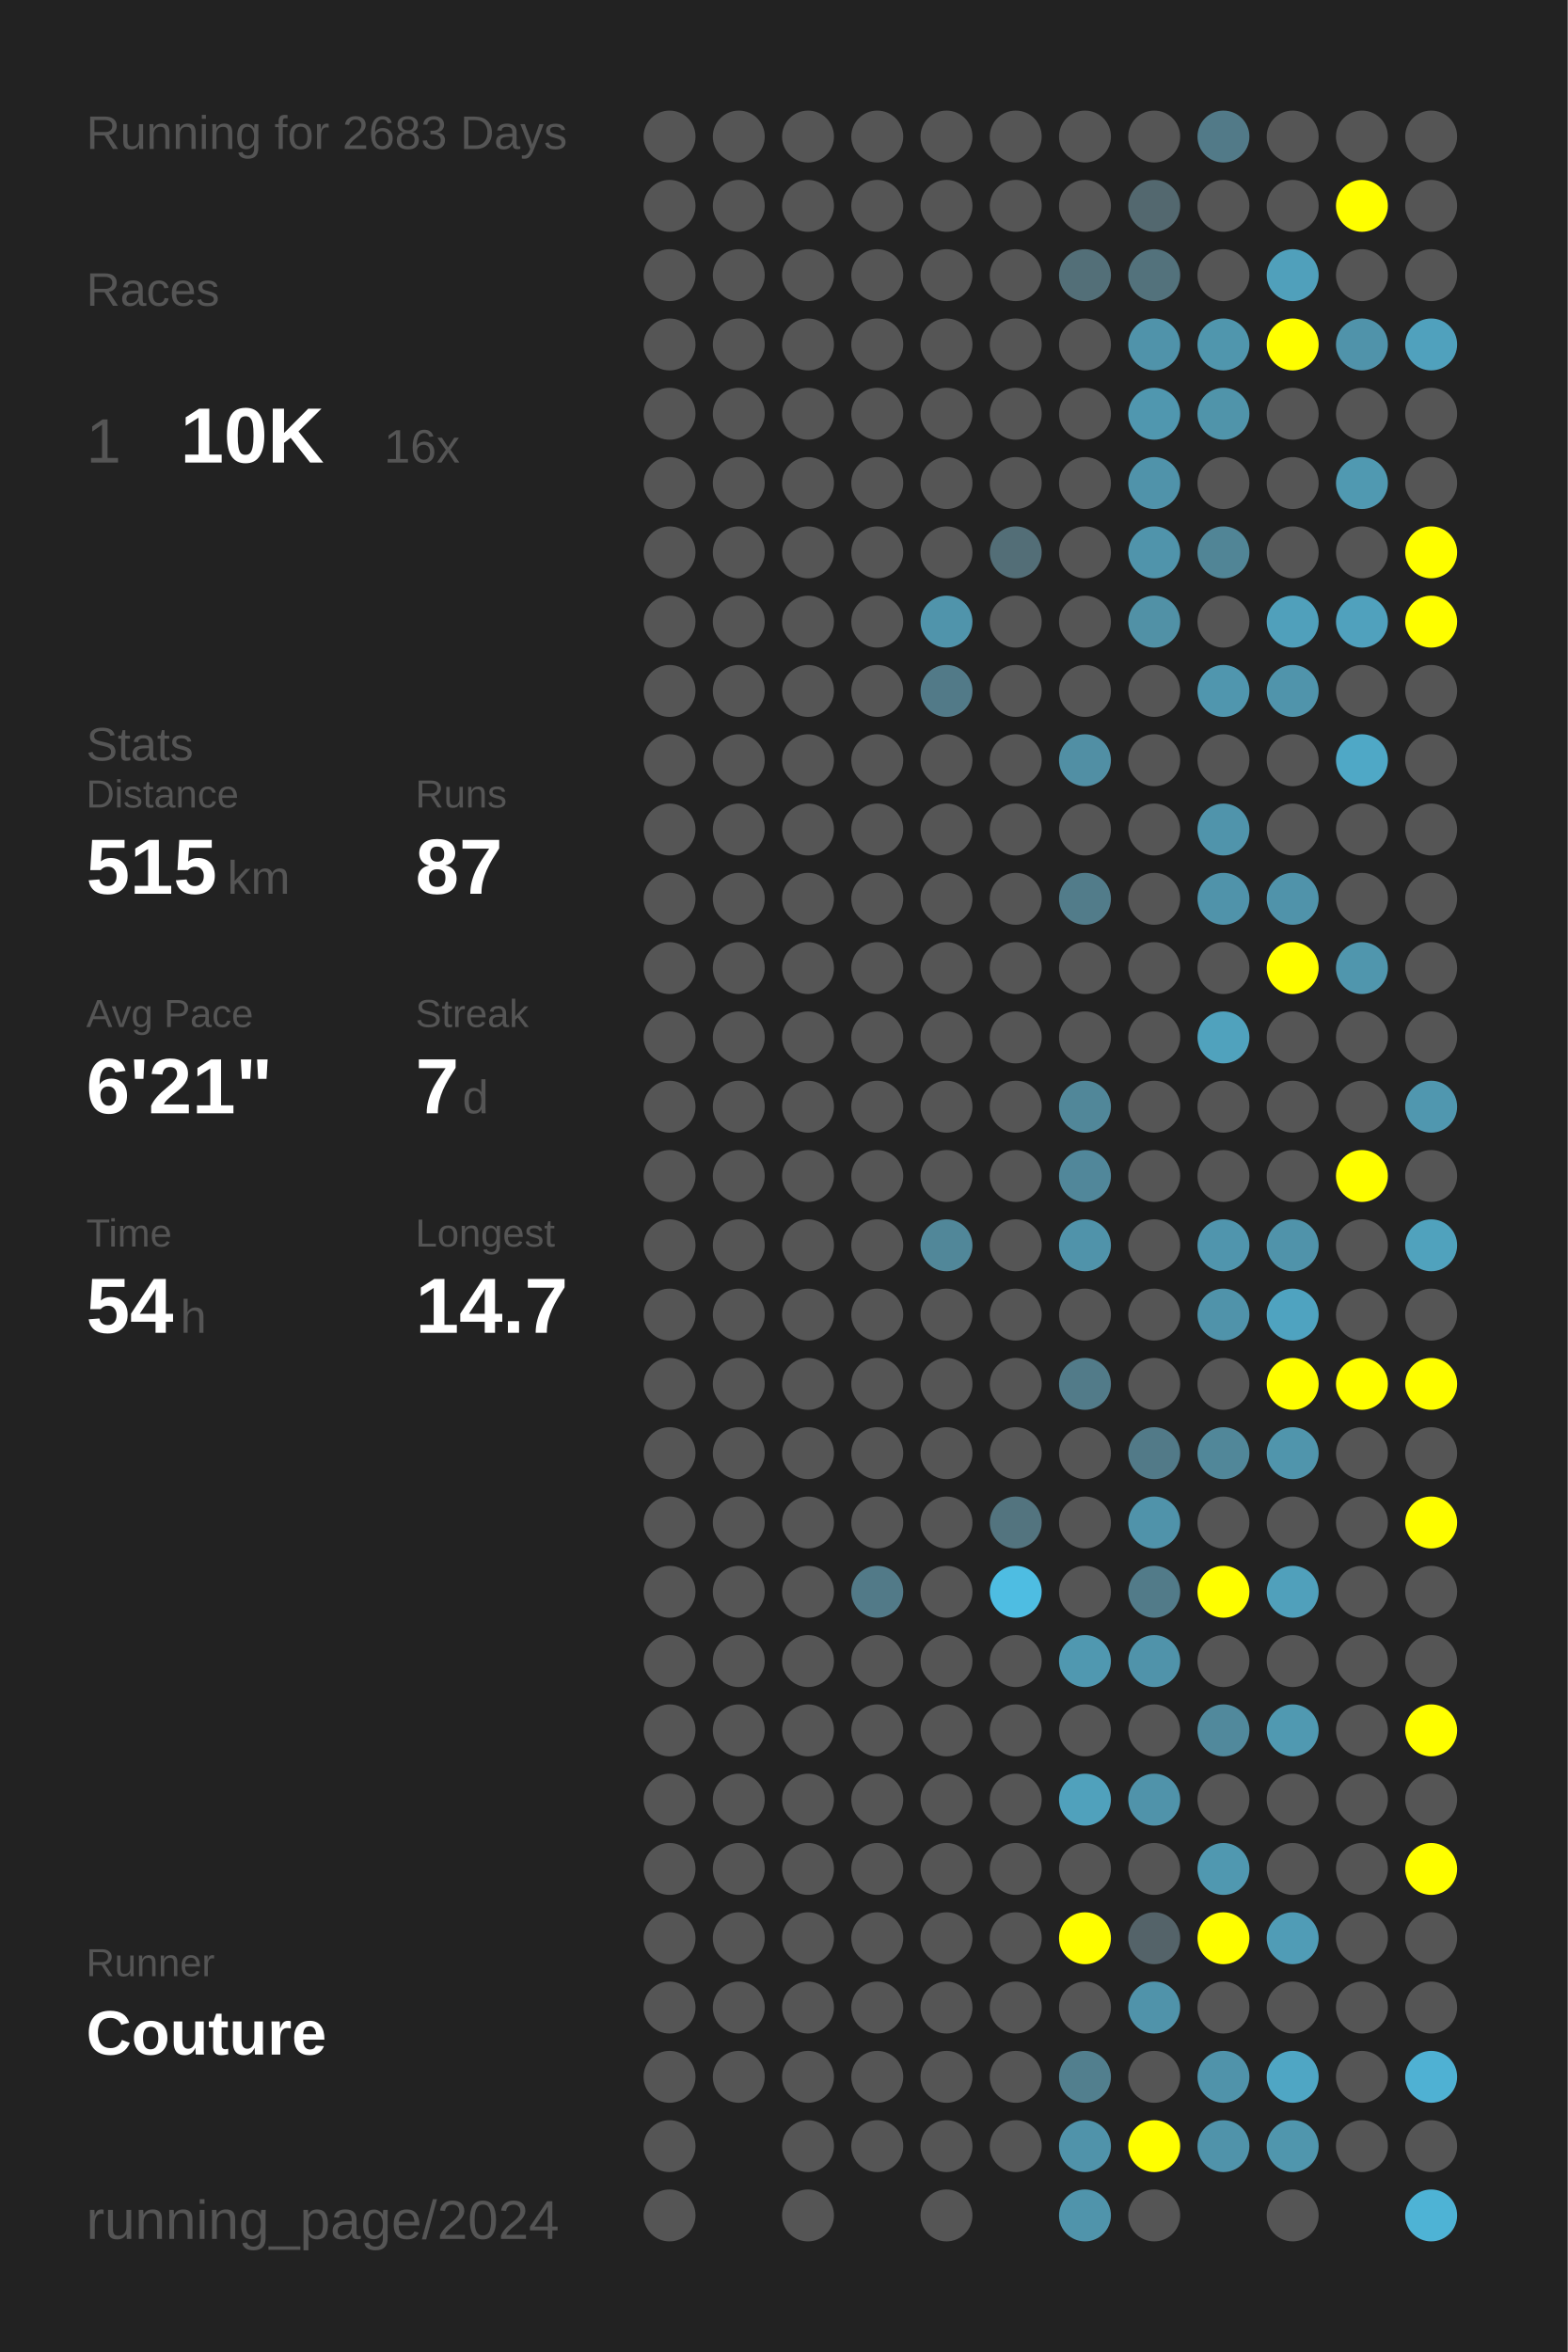
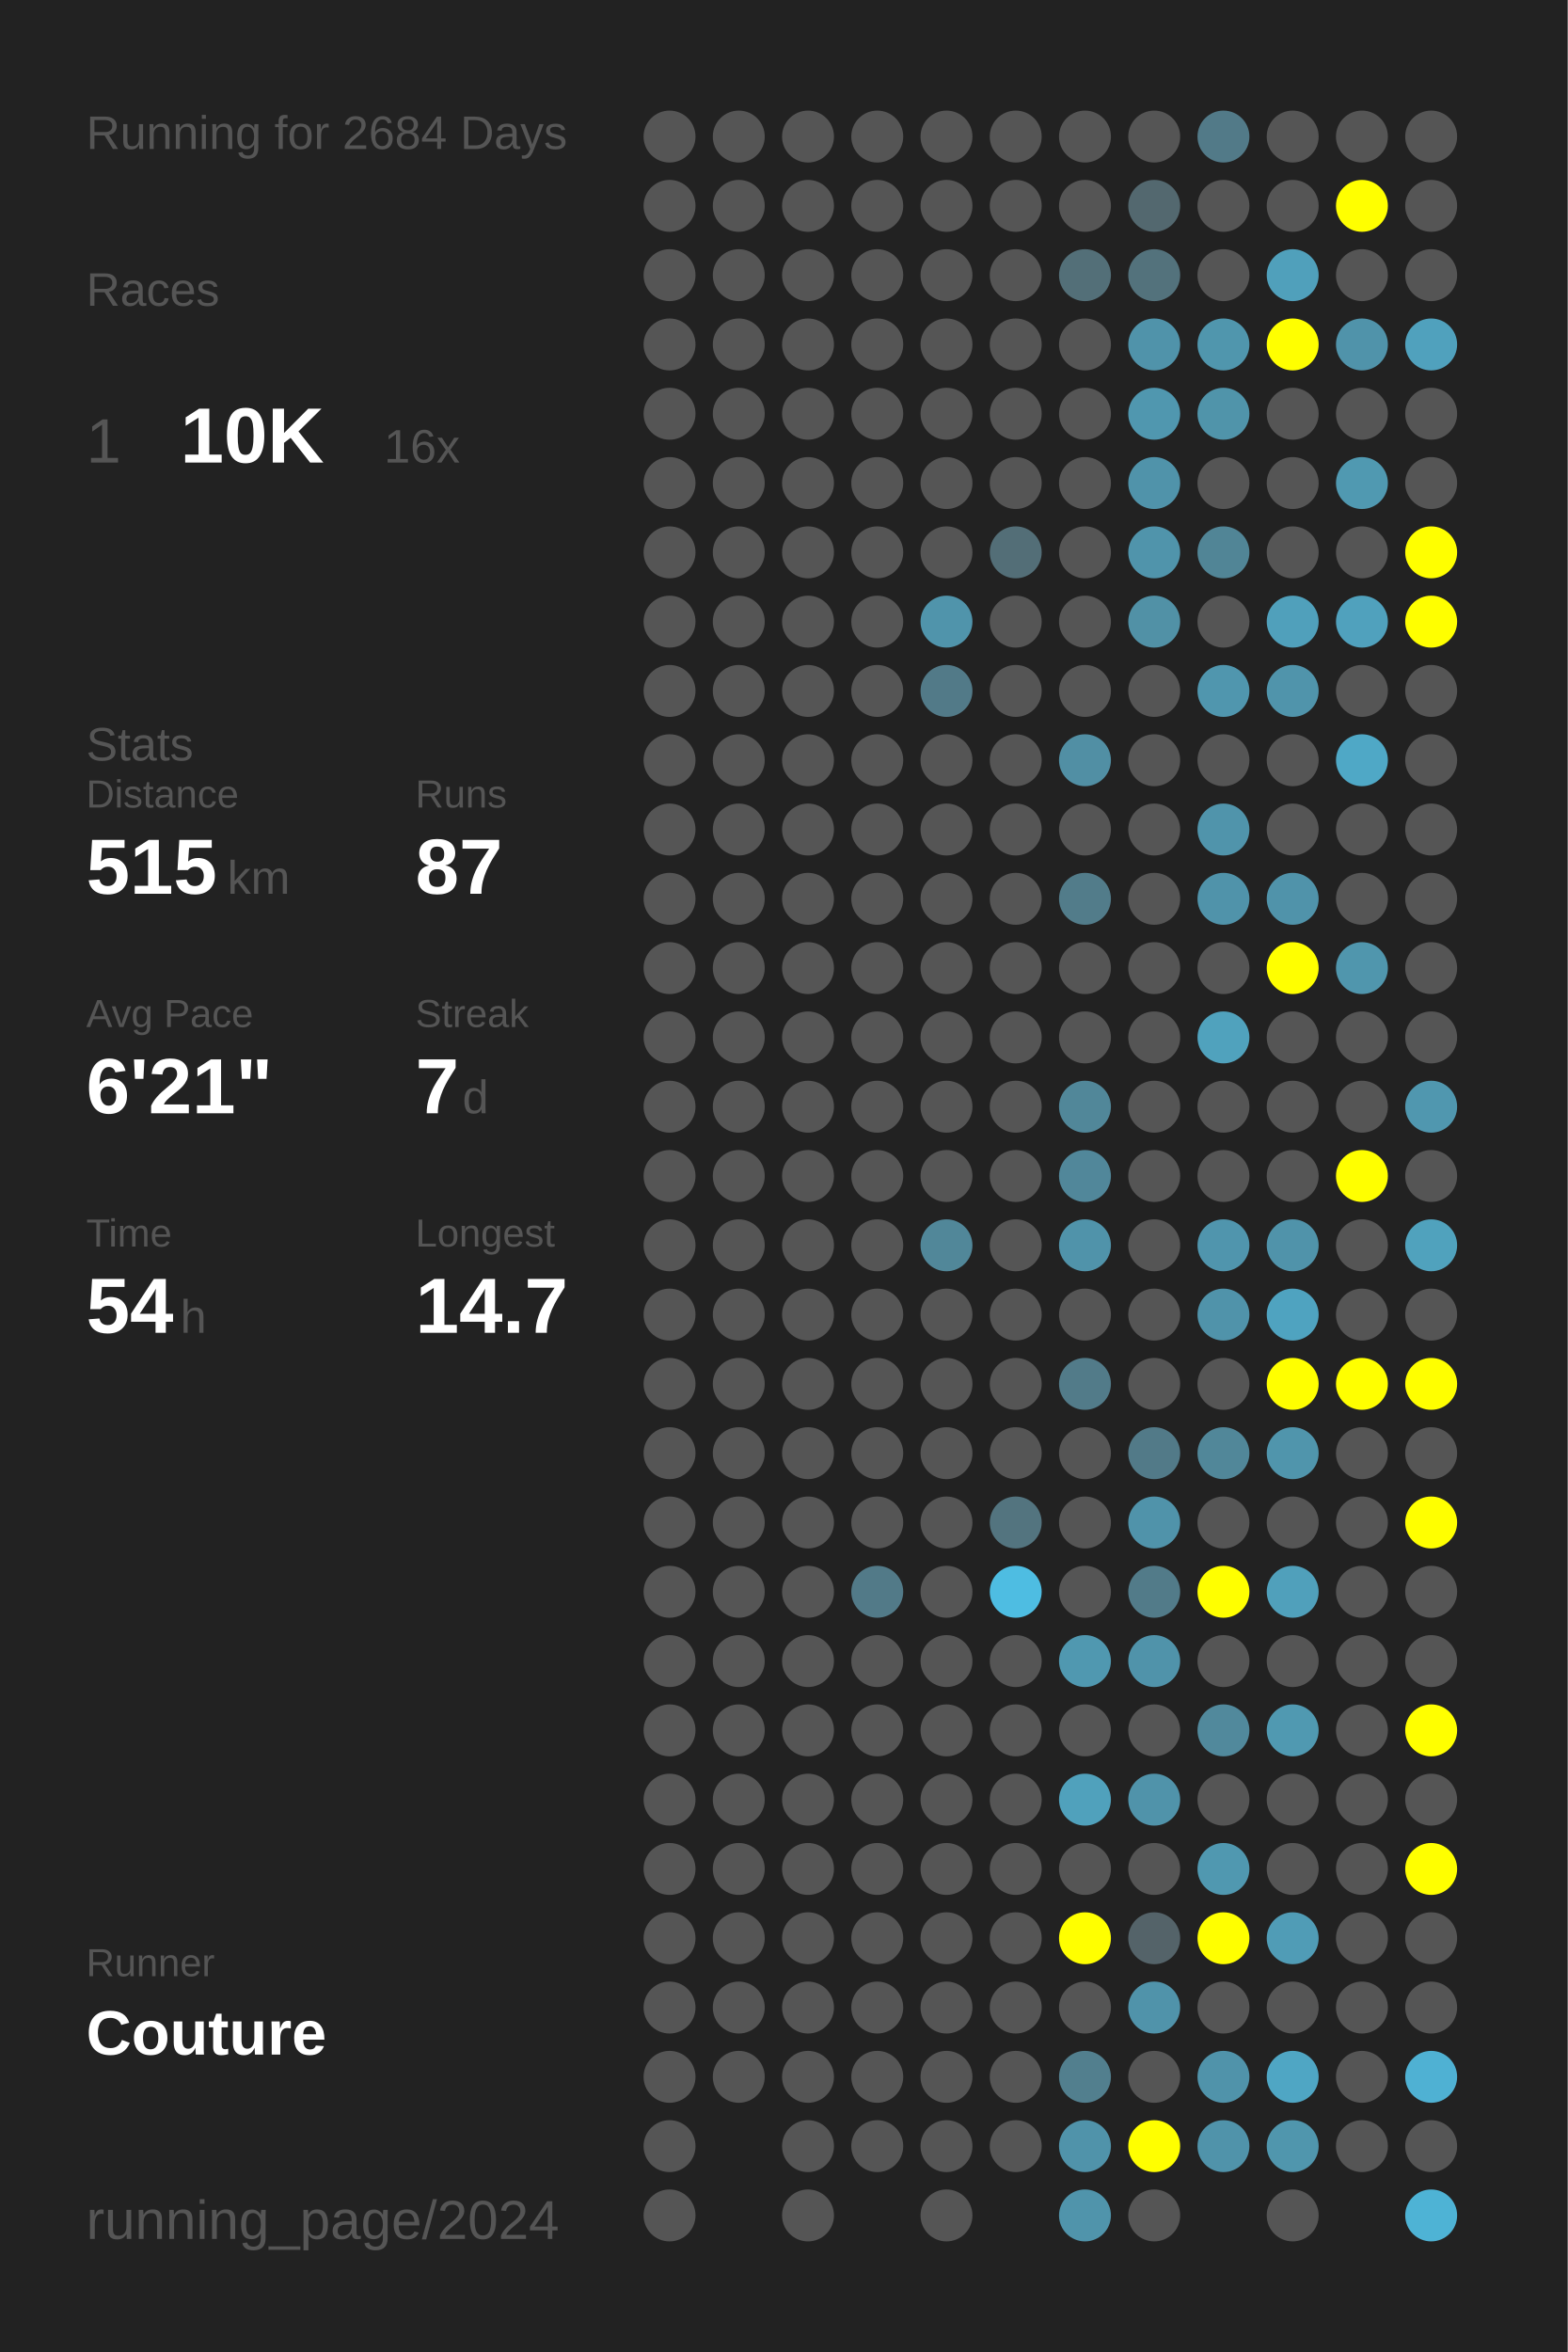
<svg xmlns="http://www.w3.org/2000/svg" baseProfile="full" height="300mm" version="1.1" viewBox="0,0,200,300" width="200mm">
  <defs />
  <rect fill="#222222" height="300" width="200" x="0" y="0" />
-   <text fill="#555555" style="font-size:6px; font-family:Arial;" x="11" y="19">Running for 2683 Days</text>
+   <text fill="#555555" style="font-size:6px; font-family:Arial;" x="11" y="19">Running for 2684 Days</text>
  <text fill="#555555" style="font-size:6px; font-family:Arial;" x="11" y="39">Races</text>
  <text fill="#555555" style="font-size:8px; font-family:Arial;" x="11" y="59">1</text>
  <text fill="#FFFFFF" style="font-size:10px; font-family:Arial; font-weight:bold;" x="23" y="59">10K</text>
  <text fill="#555555" style="font-size:6px; font-family:Arial;" x="49" y="59">16x</text>
  <text fill="#555555" style="font-size:6px; font-family:Arial;" x="11" y="97">Stats</text>
  <text fill="#555555" style="font-size:5px; font-family:Arial;" x="11" y="103">Distance</text>
  <text fill="#FFFFFF" style="font-size:10px; font-family:Arial; font-weight:bold;" x="11" y="114">515</text>
  <text fill="#555555" style="font-size:6px; font-family:Arial;" x="29" y="114">km</text>
  <text fill="#555555" style="font-size:5px; font-family:Arial;" x="53" y="103">Runs</text>
  <text fill="#FFFFFF" style="font-size:10px; font-family:Arial; font-weight:bold;" x="53" y="114">87</text>
  <text fill="#555555" style="font-size:5px; font-family:Arial;" x="11" y="131">Avg Pace</text>
  <text fill="#FFFFFF" style="font-size:10px; font-family:Arial; font-weight:bold;" x="11" y="142">6'21"</text>
  <text fill="#555555" style="font-size:5px; font-family:Arial;" x="53" y="131">Streak</text>
  <text fill="#FFFFFF" style="font-size:10px; font-family:Arial; font-weight:bold;" x="53" y="142">7</text>
  <text fill="#555555" style="font-size:6px; font-family:Arial;" x="59" y="142">d</text>
  <text fill="#555555" style="font-size:5px; font-family:Arial;" x="11" y="159">Time</text>
  <text fill="#FFFFFF" style="font-size:10px; font-family:Arial; font-weight:bold;" x="11" y="170">54</text>
  <text fill="#555555" style="font-size:6px; font-family:Arial;" x="23" y="170">h</text>
  <text fill="#555555" style="font-size:5px; font-family:Arial;" x="53" y="159">Longest</text>
  <text fill="#FFFFFF" style="font-size:10px; font-family:Arial; font-weight:bold;" x="53" y="170">14.7</text>
  <text fill="#555555" style="font-size:5px; font-family:Arial;" x="11" y="252.065">Runner</text>
  <text fill="#FFFFFF" style="font-size:8px; font-family:Arial; font-weight:bold;" x="11" y="262.065">Couture</text>
  <text fill="#555555" style="font-size:7px; font-family:Arial;" x="11" y="285.581">running_page/2024</text>
  <circle cx="85.417" cy="17.419" fill="#555555" r="3.312" />
  <circle cx="85.417" cy="26.258" fill="#555555" r="3.312" />
  <circle cx="85.417" cy="35.097" fill="#555555" r="3.312" />
  <circle cx="85.417" cy="43.935" fill="#555555" r="3.312" />
  <circle cx="85.417" cy="52.774" fill="#555555" r="3.312" />
  <circle cx="85.417" cy="61.613" fill="#555555" r="3.312" />
  <circle cx="85.417" cy="70.452" fill="#555555" r="3.312" />
  <circle cx="85.417" cy="79.29" fill="#555555" r="3.312" />
  <circle cx="85.417" cy="88.129" fill="#555555" r="3.312" />
  <circle cx="85.417" cy="96.968" fill="#555555" r="3.312" />
  <circle cx="85.417" cy="105.806" fill="#555555" r="3.312" />
  <circle cx="85.417" cy="114.645" fill="#555555" r="3.312" />
  <circle cx="85.417" cy="123.484" fill="#555555" r="3.312" />
  <circle cx="85.417" cy="132.323" fill="#555555" r="3.312" />
  <circle cx="85.417" cy="141.161" fill="#555555" r="3.312" />
  <circle cx="85.417" cy="150" fill="#555555" r="3.312" />
  <circle cx="85.417" cy="158.839" fill="#555555" r="3.312" />
  <circle cx="85.417" cy="167.677" fill="#555555" r="3.312" />
  <circle cx="85.417" cy="176.516" fill="#555555" r="3.312" />
  <circle cx="85.417" cy="185.355" fill="#555555" r="3.312" />
  <circle cx="85.417" cy="194.194" fill="#555555" r="3.312" />
  <circle cx="85.417" cy="203.032" fill="#555555" r="3.312" />
  <circle cx="85.417" cy="211.871" fill="#555555" r="3.312" />
  <circle cx="85.417" cy="220.71" fill="#555555" r="3.312" />
  <circle cx="85.417" cy="229.548" fill="#555555" r="3.312" />
  <circle cx="85.417" cy="238.387" fill="#555555" r="3.312" />
  <circle cx="85.417" cy="247.226" fill="#555555" r="3.312" />
  <circle cx="85.417" cy="256.065" fill="#555555" r="3.312" />
  <circle cx="85.417" cy="264.903" fill="#555555" r="3.312" />
  <circle cx="85.417" cy="273.742" fill="#555555" r="3.312" />
  <circle cx="85.417" cy="282.581" fill="#555555" r="3.312" />
  <circle cx="94.25" cy="17.419" fill="#555555" r="3.312" />
  <circle cx="94.25" cy="26.258" fill="#555555" r="3.312" />
  <circle cx="94.25" cy="35.097" fill="#555555" r="3.312" />
  <circle cx="94.25" cy="43.935" fill="#555555" r="3.312" />
  <circle cx="94.25" cy="52.774" fill="#555555" r="3.312" />
  <circle cx="94.25" cy="61.613" fill="#555555" r="3.312" />
  <circle cx="94.25" cy="70.452" fill="#555555" r="3.312" />
  <circle cx="94.25" cy="79.29" fill="#555555" r="3.312" />
  <circle cx="94.25" cy="88.129" fill="#555555" r="3.312" />
  <circle cx="94.25" cy="96.968" fill="#555555" r="3.312" />
  <circle cx="94.25" cy="105.806" fill="#555555" r="3.312" />
  <circle cx="94.25" cy="114.645" fill="#555555" r="3.312" />
  <circle cx="94.25" cy="123.484" fill="#555555" r="3.312" />
  <circle cx="94.25" cy="132.323" fill="#555555" r="3.312" />
  <circle cx="94.25" cy="141.161" fill="#555555" r="3.312" />
  <circle cx="94.25" cy="150" fill="#555555" r="3.312" />
  <circle cx="94.25" cy="158.839" fill="#555555" r="3.312" />
  <circle cx="94.25" cy="167.677" fill="#555555" r="3.312" />
  <circle cx="94.25" cy="176.516" fill="#555555" r="3.312" />
  <circle cx="94.25" cy="185.355" fill="#555555" r="3.312" />
  <circle cx="94.25" cy="194.194" fill="#555555" r="3.312" />
  <circle cx="94.25" cy="203.032" fill="#555555" r="3.312" />
  <circle cx="94.25" cy="211.871" fill="#555555" r="3.312" />
  <circle cx="94.25" cy="220.71" fill="#555555" r="3.312" />
  <circle cx="94.25" cy="229.548" fill="#555555" r="3.312" />
  <circle cx="94.25" cy="238.387" fill="#555555" r="3.312" />
  <circle cx="94.25" cy="247.226" fill="#555555" r="3.312" />
  <circle cx="94.25" cy="256.065" fill="#555555" r="3.312" />
  <circle cx="94.25" cy="264.903" fill="#555555" r="3.312" />
  <circle cx="103.083" cy="17.419" fill="#555555" r="3.312" />
  <circle cx="103.083" cy="26.258" fill="#555555" r="3.312" />
  <circle cx="103.083" cy="35.097" fill="#555555" r="3.312" />
  <circle cx="103.083" cy="43.935" fill="#555555" r="3.312" />
  <circle cx="103.083" cy="52.774" fill="#555555" r="3.312" />
  <circle cx="103.083" cy="61.613" fill="#555555" r="3.312" />
  <circle cx="103.083" cy="70.452" fill="#555555" r="3.312" />
  <circle cx="103.083" cy="79.29" fill="#555555" r="3.312" />
  <circle cx="103.083" cy="88.129" fill="#555555" r="3.312" />
  <circle cx="103.083" cy="96.968" fill="#555555" r="3.312" />
  <circle cx="103.083" cy="105.806" fill="#555555" r="3.312" />
  <circle cx="103.083" cy="114.645" fill="#555555" r="3.312" />
  <circle cx="103.083" cy="123.484" fill="#555555" r="3.312" />
  <circle cx="103.083" cy="132.323" fill="#555555" r="3.312" />
  <circle cx="103.083" cy="141.161" fill="#555555" r="3.312" />
  <circle cx="103.083" cy="150" fill="#555555" r="3.312" />
  <circle cx="103.083" cy="158.839" fill="#555555" r="3.312" />
  <circle cx="103.083" cy="167.677" fill="#555555" r="3.312" />
  <circle cx="103.083" cy="176.516" fill="#555555" r="3.312" />
  <circle cx="103.083" cy="185.355" fill="#555555" r="3.312" />
  <circle cx="103.083" cy="194.194" fill="#555555" r="3.312" />
  <circle cx="103.083" cy="203.032" fill="#555555" r="3.312" />
  <circle cx="103.083" cy="211.871" fill="#555555" r="3.312" />
  <circle cx="103.083" cy="220.71" fill="#555555" r="3.312" />
  <circle cx="103.083" cy="229.548" fill="#555555" r="3.312" />
  <circle cx="103.083" cy="238.387" fill="#555555" r="3.312" />
  <circle cx="103.083" cy="247.226" fill="#555555" r="3.312" />
  <circle cx="103.083" cy="256.065" fill="#555555" r="3.312" />
  <circle cx="103.083" cy="264.903" fill="#555555" r="3.312" />
  <circle cx="103.083" cy="273.742" fill="#555555" r="3.312" />
  <circle cx="103.083" cy="282.581" fill="#555555" r="3.312" />
  <circle cx="111.917" cy="17.419" fill="#555555" r="3.312" />
  <circle cx="111.917" cy="26.258" fill="#555555" r="3.312" />
  <circle cx="111.917" cy="35.097" fill="#555555" r="3.312" />
  <circle cx="111.917" cy="43.935" fill="#555555" r="3.312" />
  <circle cx="111.917" cy="52.774" fill="#555555" r="3.312" />
  <circle cx="111.917" cy="61.613" fill="#555555" r="3.312" />
  <circle cx="111.917" cy="70.452" fill="#555555" r="3.312" />
  <circle cx="111.917" cy="79.29" fill="#555555" r="3.312" />
  <circle cx="111.917" cy="88.129" fill="#555555" r="3.312" />
  <circle cx="111.917" cy="96.968" fill="#555555" r="3.312" />
  <circle cx="111.917" cy="105.806" fill="#555555" r="3.312" />
  <circle cx="111.917" cy="114.645" fill="#555555" r="3.312" />
  <circle cx="111.917" cy="123.484" fill="#555555" r="3.312" />
  <circle cx="111.917" cy="132.323" fill="#555555" r="3.312" />
  <circle cx="111.917" cy="141.161" fill="#555555" r="3.312" />
  <circle cx="111.917" cy="150" fill="#555555" r="3.312" />
  <circle cx="111.917" cy="158.839" fill="#555555" r="3.312" />
  <circle cx="111.917" cy="167.677" fill="#555555" r="3.312" />
  <circle cx="111.917" cy="176.516" fill="#555555" r="3.312" />
  <circle cx="111.917" cy="185.355" fill="#555555" r="3.312" />
  <circle cx="111.917" cy="194.194" fill="#555555" r="3.312" />
  <circle cx="111.917" cy="203.032" fill="#527a88" r="3.312" />
  <circle cx="111.917" cy="211.871" fill="#555555" r="3.312" />
  <circle cx="111.917" cy="220.71" fill="#555555" r="3.312" />
  <circle cx="111.917" cy="229.548" fill="#555555" r="3.312" />
  <circle cx="111.917" cy="238.387" fill="#555555" r="3.312" />
  <circle cx="111.917" cy="247.226" fill="#555555" r="3.312" />
  <circle cx="111.917" cy="256.065" fill="#555555" r="3.312" />
  <circle cx="111.917" cy="264.903" fill="#555555" r="3.312" />
  <circle cx="111.917" cy="273.742" fill="#555555" r="3.312" />
  <circle cx="120.75" cy="17.419" fill="#555555" r="3.312" />
  <circle cx="120.75" cy="26.258" fill="#555555" r="3.312" />
  <circle cx="120.75" cy="35.097" fill="#555555" r="3.312" />
  <circle cx="120.75" cy="43.935" fill="#555555" r="3.312" />
  <circle cx="120.75" cy="52.774" fill="#555555" r="3.312" />
  <circle cx="120.75" cy="61.613" fill="#555555" r="3.312" />
  <circle cx="120.75" cy="70.452" fill="#555555" r="3.312" />
  <circle cx="120.75" cy="79.29" fill="#5094ab" r="3.312" />
  <circle cx="120.75" cy="88.129" fill="#527a88" r="3.312" />
  <circle cx="120.75" cy="96.968" fill="#555555" r="3.312" />
  <circle cx="120.75" cy="105.806" fill="#555555" r="3.312" />
  <circle cx="120.75" cy="114.645" fill="#555555" r="3.312" />
  <circle cx="120.75" cy="123.484" fill="#555555" r="3.312" />
  <circle cx="120.75" cy="132.323" fill="#555555" r="3.312" />
  <circle cx="120.75" cy="141.161" fill="#555555" r="3.312" />
  <circle cx="120.75" cy="150" fill="#555555" r="3.312" />
  <circle cx="120.75" cy="158.839" fill="#518799" r="3.312" />
  <circle cx="120.75" cy="167.677" fill="#555555" r="3.312" />
  <circle cx="120.75" cy="176.516" fill="#555555" r="3.312" />
  <circle cx="120.75" cy="185.355" fill="#555555" r="3.312" />
  <circle cx="120.75" cy="194.194" fill="#555555" r="3.312" />
  <circle cx="120.75" cy="203.032" fill="#555555" r="3.312" />
  <circle cx="120.75" cy="211.871" fill="#555555" r="3.312" />
  <circle cx="120.75" cy="220.71" fill="#555555" r="3.312" />
  <circle cx="120.75" cy="229.548" fill="#555555" r="3.312" />
  <circle cx="120.75" cy="238.387" fill="#555555" r="3.312" />
  <circle cx="120.75" cy="247.226" fill="#555555" r="3.312" />
  <circle cx="120.75" cy="256.065" fill="#555555" r="3.312" />
  <circle cx="120.75" cy="264.903" fill="#555555" r="3.312" />
  <circle cx="120.75" cy="273.742" fill="#555555" r="3.312" />
  <circle cx="120.75" cy="282.581" fill="#555555" r="3.312" />
  <circle cx="129.583" cy="17.419" fill="#555555" r="3.312" />
  <circle cx="129.583" cy="26.258" fill="#555555" r="3.312" />
  <circle cx="129.583" cy="35.097" fill="#555555" r="3.312" />
  <circle cx="129.583" cy="43.935" fill="#555555" r="3.312" />
  <circle cx="129.583" cy="52.774" fill="#555555" r="3.312" />
  <circle cx="129.583" cy="61.613" fill="#555555" r="3.312" />
  <circle cx="129.583" cy="70.452" fill="#536e77" r="3.312" />
  <circle cx="129.583" cy="79.29" fill="#555555" r="3.312" />
  <circle cx="129.583" cy="88.129" fill="#555555" r="3.312" />
  <circle cx="129.583" cy="96.968" fill="#555555" r="3.312" />
  <circle cx="129.583" cy="105.806" fill="#555555" r="3.312" />
  <circle cx="129.583" cy="114.645" fill="#555555" r="3.312" />
  <circle cx="129.583" cy="123.484" fill="#555555" r="3.312" />
  <circle cx="129.583" cy="132.323" fill="#555555" r="3.312" />
  <circle cx="129.583" cy="141.161" fill="#555555" r="3.312" />
  <circle cx="129.583" cy="150" fill="#555555" r="3.312" />
  <circle cx="129.583" cy="158.839" fill="#555555" r="3.312" />
  <circle cx="129.583" cy="167.677" fill="#555555" r="3.312" />
  <circle cx="129.583" cy="176.516" fill="#555555" r="3.312" />
  <circle cx="129.583" cy="185.355" fill="#555555" r="3.312" />
  <circle cx="129.583" cy="194.194" fill="#53747f" r="3.312" />
  <circle cx="129.583" cy="203.032" fill="#4ebde2" r="3.312" />
  <circle cx="129.583" cy="211.871" fill="#555555" r="3.312" />
  <circle cx="129.583" cy="220.71" fill="#555555" r="3.312" />
  <circle cx="129.583" cy="229.548" fill="#555555" r="3.312" />
  <circle cx="129.583" cy="238.387" fill="#555555" r="3.312" />
  <circle cx="129.583" cy="247.226" fill="#555555" r="3.312" />
  <circle cx="129.583" cy="256.065" fill="#555555" r="3.312" />
  <circle cx="129.583" cy="264.903" fill="#555555" r="3.312" />
  <circle cx="129.583" cy="273.742" fill="#555555" r="3.312" />
  <circle cx="138.417" cy="17.419" fill="#555555" r="3.312" />
  <circle cx="138.417" cy="26.258" fill="#555555" r="3.312" />
  <circle cx="138.417" cy="35.097" fill="#536f78" r="3.312" />
  <circle cx="138.417" cy="43.935" fill="#555555" r="3.312" />
  <circle cx="138.417" cy="52.774" fill="#555555" r="3.312" />
  <circle cx="138.417" cy="61.613" fill="#555555" r="3.312" />
  <circle cx="138.417" cy="70.452" fill="#555555" r="3.312" />
  <circle cx="138.417" cy="79.29" fill="#555555" r="3.312" />
  <circle cx="138.417" cy="88.129" fill="#555555" r="3.312" />
  <circle cx="138.417" cy="96.968" fill="#518fa4" r="3.312" />
  <circle cx="138.417" cy="105.806" fill="#555555" r="3.312" />
  <circle cx="138.417" cy="114.645" fill="#527c8a" r="3.312" />
  <circle cx="138.417" cy="123.484" fill="#555555" r="3.312" />
  <circle cx="138.417" cy="132.323" fill="#555555" r="3.312" />
  <circle cx="138.417" cy="141.161" fill="#518799" r="3.312" />
  <circle cx="138.417" cy="150" fill="#51879a" r="3.312" />
  <circle cx="138.417" cy="158.839" fill="#5093aa" r="3.312" />
  <circle cx="138.417" cy="167.677" fill="#555555" r="3.312" />
  <circle cx="138.417" cy="176.516" fill="#527b89" r="3.312" />
  <circle cx="138.417" cy="185.355" fill="#555555" r="3.312" />
  <circle cx="138.417" cy="194.194" fill="#555555" r="3.312" />
  <circle cx="138.417" cy="203.032" fill="#555555" r="3.312" />
  <circle cx="138.417" cy="211.871" fill="#5098b0" r="3.312" />
  <circle cx="138.417" cy="220.71" fill="#555555" r="3.312" />
  <circle cx="138.417" cy="229.548" fill="#50a1bc" r="3.312" />
  <circle cx="138.417" cy="238.387" fill="#555555" r="3.312" />
  <circle cx="138.417" cy="247.226" fill="#FFFF00" r="3.312" />
  <circle cx="138.417" cy="256.065" fill="#555555" r="3.312" />
  <circle cx="138.417" cy="264.903" fill="#527f8e" r="3.312" />
  <circle cx="138.417" cy="273.742" fill="#5093aa" r="3.312" />
  <circle cx="138.417" cy="282.581" fill="#5094ab" r="3.312" />
  <circle cx="147.25" cy="17.419" fill="#555555" r="3.312" />
  <circle cx="147.25" cy="26.258" fill="#53686f" r="3.312" />
  <circle cx="147.25" cy="35.097" fill="#53727c" r="3.312" />
  <circle cx="147.25" cy="43.935" fill="#5093aa" r="3.312" />
  <circle cx="147.25" cy="52.774" fill="#5097af" r="3.312" />
  <circle cx="147.25" cy="61.613" fill="#5093aa" r="3.312" />
  <circle cx="147.25" cy="70.452" fill="#5094ab" r="3.312" />
  <circle cx="147.25" cy="79.29" fill="#5191a6" r="3.312" />
  <circle cx="147.25" cy="88.129" fill="#555555" r="3.312" />
  <circle cx="147.25" cy="96.968" fill="#555555" r="3.312" />
  <circle cx="147.25" cy="105.806" fill="#555555" r="3.312" />
  <circle cx="147.25" cy="114.645" fill="#555555" r="3.312" />
  <circle cx="147.25" cy="123.484" fill="#555555" r="3.312" />
  <circle cx="147.25" cy="132.323" fill="#555555" r="3.312" />
  <circle cx="147.25" cy="141.161" fill="#555555" r="3.312" />
  <circle cx="147.25" cy="150" fill="#555555" r="3.312" />
  <circle cx="147.25" cy="158.839" fill="#555555" r="3.312" />
  <circle cx="147.25" cy="167.677" fill="#555555" r="3.312" />
  <circle cx="147.25" cy="176.516" fill="#555555" r="3.312" />
  <circle cx="147.25" cy="185.355" fill="#527a88" r="3.312" />
  <circle cx="147.25" cy="194.194" fill="#5093aa" r="3.312" />
  <circle cx="147.25" cy="203.032" fill="#527b89" r="3.312" />
  <circle cx="147.25" cy="211.871" fill="#5093aa" r="3.312" />
  <circle cx="147.25" cy="220.71" fill="#555555" r="3.312" />
  <circle cx="147.25" cy="229.548" fill="#5093aa" r="3.312" />
  <circle cx="147.25" cy="238.387" fill="#555555" r="3.312" />
  <circle cx="147.25" cy="247.226" fill="#546369" r="3.312" />
  <circle cx="147.25" cy="256.065" fill="#5093aa" r="3.312" />
  <circle cx="147.25" cy="264.903" fill="#555555" r="3.312" />
  <circle cx="147.25" cy="273.742" fill="#FFFF00" r="3.312" />
  <circle cx="147.25" cy="282.581" fill="#555555" r="3.312" />
  <circle cx="156.083" cy="17.419" fill="#527a88" r="3.312" />
  <circle cx="156.083" cy="26.258" fill="#555555" r="3.312" />
  <circle cx="156.083" cy="35.097" fill="#555555" r="3.312" />
  <circle cx="156.083" cy="43.935" fill="#5096ad" r="3.312" />
  <circle cx="156.083" cy="52.774" fill="#5094aa" r="3.312" />
  <circle cx="156.083" cy="61.613" fill="#555555" r="3.312" />
  <circle cx="156.083" cy="70.452" fill="#518596" r="3.312" />
  <circle cx="156.083" cy="79.29" fill="#555555" r="3.312" />
  <circle cx="156.083" cy="88.129" fill="#5096ae" r="3.312" />
  <circle cx="156.083" cy="96.968" fill="#555555" r="3.312" />
  <circle cx="156.083" cy="105.806" fill="#5094ab" r="3.312" />
  <circle cx="156.083" cy="114.645" fill="#5093aa" r="3.312" />
  <circle cx="156.083" cy="123.484" fill="#555555" r="3.312" />
  <circle cx="156.083" cy="132.323" fill="#50a2bd" r="3.312" />
  <circle cx="156.083" cy="141.161" fill="#555555" r="3.312" />
  <circle cx="156.083" cy="150" fill="#555555" r="3.312" />
  <circle cx="156.083" cy="158.839" fill="#5095ad" r="3.312" />
  <circle cx="156.083" cy="167.677" fill="#5093aa" r="3.312" />
  <circle cx="156.083" cy="176.516" fill="#555555" r="3.312" />
  <circle cx="156.083" cy="185.355" fill="#518799" r="3.312" />
  <circle cx="156.083" cy="194.194" fill="#555555" r="3.312" />
  <circle cx="156.083" cy="203.032" fill="#FFFF00" r="3.312" />
  <circle cx="156.083" cy="211.871" fill="#555555" r="3.312" />
  <circle cx="156.083" cy="220.71" fill="#51899c" r="3.312" />
  <circle cx="156.083" cy="229.548" fill="#555555" r="3.312" />
  <circle cx="156.083" cy="238.387" fill="#5098b0" r="3.312" />
  <circle cx="156.083" cy="247.226" fill="#FFFF00" r="3.312" />
  <circle cx="156.083" cy="256.065" fill="#555555" r="3.312" />
  <circle cx="156.083" cy="264.903" fill="#5093aa" r="3.312" />
  <circle cx="156.083" cy="273.742" fill="#5093aa" r="3.312" />
  <circle cx="164.917" cy="17.419" fill="#555555" r="3.312" />
  <circle cx="164.917" cy="26.258" fill="#555555" r="3.312" />
  <circle cx="164.917" cy="35.097" fill="#50a0bb" r="3.312" />
  <circle cx="164.917" cy="43.935" fill="#FFFF00" r="3.312" />
  <circle cx="164.917" cy="52.774" fill="#555555" r="3.312" />
  <circle cx="164.917" cy="61.613" fill="#555555" r="3.312" />
  <circle cx="164.917" cy="70.452" fill="#555555" r="3.312" />
  <circle cx="164.917" cy="79.29" fill="#50a0bb" r="3.312" />
  <circle cx="164.917" cy="88.129" fill="#5094ab" r="3.312" />
  <circle cx="164.917" cy="96.968" fill="#555555" r="3.312" />
  <circle cx="164.917" cy="105.806" fill="#555555" r="3.312" />
  <circle cx="164.917" cy="114.645" fill="#5093aa" r="3.312" />
  <circle cx="164.917" cy="123.484" fill="#FFFF00" r="3.312" />
  <circle cx="164.917" cy="132.323" fill="#555555" r="3.312" />
  <circle cx="164.917" cy="141.161" fill="#555555" r="3.312" />
  <circle cx="164.917" cy="150" fill="#555555" r="3.312" />
  <circle cx="164.917" cy="158.839" fill="#5093aa" r="3.312" />
  <circle cx="164.917" cy="167.677" fill="#4fa3c0" r="3.312" />
  <circle cx="164.917" cy="176.516" fill="#FFFF00" r="3.312" />
  <circle cx="164.917" cy="185.355" fill="#5095ac" r="3.312" />
  <circle cx="164.917" cy="194.194" fill="#555555" r="3.312" />
  <circle cx="164.917" cy="203.032" fill="#50a0bb" r="3.312" />
  <circle cx="164.917" cy="211.871" fill="#555555" r="3.312" />
  <circle cx="164.917" cy="220.71" fill="#5099b1" r="3.312" />
  <circle cx="164.917" cy="229.548" fill="#555555" r="3.312" />
  <circle cx="164.917" cy="238.387" fill="#555555" r="3.312" />
  <circle cx="164.917" cy="247.226" fill="#509cb6" r="3.312" />
  <circle cx="164.917" cy="256.065" fill="#555555" r="3.312" />
  <circle cx="164.917" cy="264.903" fill="#4fa6c4" r="3.312" />
  <circle cx="164.917" cy="273.742" fill="#5096ad" r="3.312" />
  <circle cx="164.917" cy="282.581" fill="#555555" r="3.312" />
  <circle cx="173.75" cy="17.419" fill="#555555" r="3.312" />
  <circle cx="173.75" cy="26.258" fill="#FFFF00" r="3.312" />
  <circle cx="173.75" cy="35.097" fill="#555555" r="3.312" />
  <circle cx="173.75" cy="43.935" fill="#5093aa" r="3.312" />
  <circle cx="173.75" cy="52.774" fill="#555555" r="3.312" />
  <circle cx="173.75" cy="61.613" fill="#5099b1" r="3.312" />
  <circle cx="173.75" cy="70.452" fill="#555555" r="3.312" />
  <circle cx="173.75" cy="79.29" fill="#50a1bd" r="3.312" />
  <circle cx="173.75" cy="88.129" fill="#555555" r="3.312" />
  <circle cx="173.75" cy="96.968" fill="#4fa8c6" r="3.312" />
  <circle cx="173.75" cy="105.806" fill="#555555" r="3.312" />
  <circle cx="173.75" cy="114.645" fill="#555555" r="3.312" />
  <circle cx="173.75" cy="123.484" fill="#5096ad" r="3.312" />
  <circle cx="173.75" cy="132.323" fill="#555555" r="3.312" />
  <circle cx="173.75" cy="141.161" fill="#555555" r="3.312" />
  <circle cx="173.75" cy="150" fill="#FFFF00" r="3.312" />
  <circle cx="173.75" cy="158.839" fill="#555555" r="3.312" />
  <circle cx="173.75" cy="167.677" fill="#555555" r="3.312" />
  <circle cx="173.75" cy="176.516" fill="#FFFF00" r="3.312" />
  <circle cx="173.75" cy="185.355" fill="#555555" r="3.312" />
  <circle cx="173.75" cy="194.194" fill="#555555" r="3.312" />
  <circle cx="173.75" cy="203.032" fill="#555555" r="3.312" />
  <circle cx="173.75" cy="211.871" fill="#555555" r="3.312" />
  <circle cx="173.75" cy="220.71" fill="#555555" r="3.312" />
  <circle cx="173.75" cy="229.548" fill="#555555" r="3.312" />
  <circle cx="173.75" cy="238.387" fill="#555555" r="3.312" />
  <circle cx="173.75" cy="247.226" fill="#555555" r="3.312" />
  <circle cx="173.75" cy="256.065" fill="#555555" r="3.312" />
  <circle cx="173.75" cy="264.903" fill="#555555" r="3.312" />
  <circle cx="173.75" cy="273.742" fill="#555555" r="3.312" />
  <circle cx="182.583" cy="17.419" fill="#555555" r="3.312" />
  <circle cx="182.583" cy="26.258" fill="#555555" r="3.312" />
  <circle cx="182.583" cy="35.097" fill="#555555" r="3.312" />
  <circle cx="182.583" cy="43.935" fill="#50a1bd" r="3.312" />
  <circle cx="182.583" cy="52.774" fill="#555555" r="3.312" />
  <circle cx="182.583" cy="61.613" fill="#555555" r="3.312" />
  <circle cx="182.583" cy="70.452" fill="#FFFF00" r="3.312" />
  <circle cx="182.583" cy="79.29" fill="#FFFF00" r="3.312" />
  <circle cx="182.583" cy="88.129" fill="#555555" r="3.312" />
  <circle cx="182.583" cy="96.968" fill="#555555" r="3.312" />
  <circle cx="182.583" cy="105.806" fill="#555555" r="3.312" />
  <circle cx="182.583" cy="114.645" fill="#555555" r="3.312" />
  <circle cx="182.583" cy="123.484" fill="#555555" r="3.312" />
  <circle cx="182.583" cy="132.323" fill="#555555" r="3.312" />
  <circle cx="182.583" cy="141.161" fill="#5097af" r="3.312" />
  <circle cx="182.583" cy="150" fill="#555555" r="3.312" />
  <circle cx="182.583" cy="158.839" fill="#50a2bd" r="3.312" />
  <circle cx="182.583" cy="167.677" fill="#555555" r="3.312" />
  <circle cx="182.583" cy="176.516" fill="#FFFF00" r="3.312" />
  <circle cx="182.583" cy="185.355" fill="#555555" r="3.312" />
  <circle cx="182.583" cy="194.194" fill="#FFFF00" r="3.312" />
  <circle cx="182.583" cy="203.032" fill="#555555" r="3.312" />
  <circle cx="182.583" cy="211.871" fill="#555555" r="3.312" />
  <circle cx="182.583" cy="220.71" fill="#FFFF00" r="3.312" />
  <circle cx="182.583" cy="229.548" fill="#555555" r="3.312" />
  <circle cx="182.583" cy="238.387" fill="#FFFF00" r="3.312" />
  <circle cx="182.583" cy="247.226" fill="#555555" r="3.312" />
  <circle cx="182.583" cy="256.065" fill="#555555" r="3.312" />
  <circle cx="182.583" cy="264.903" fill="#4fb1d3" r="3.312" />
  <circle cx="182.583" cy="273.742" fill="#555555" r="3.312" />
  <circle cx="182.583" cy="282.581" fill="#4eb3d5" r="3.312" />
</svg>
